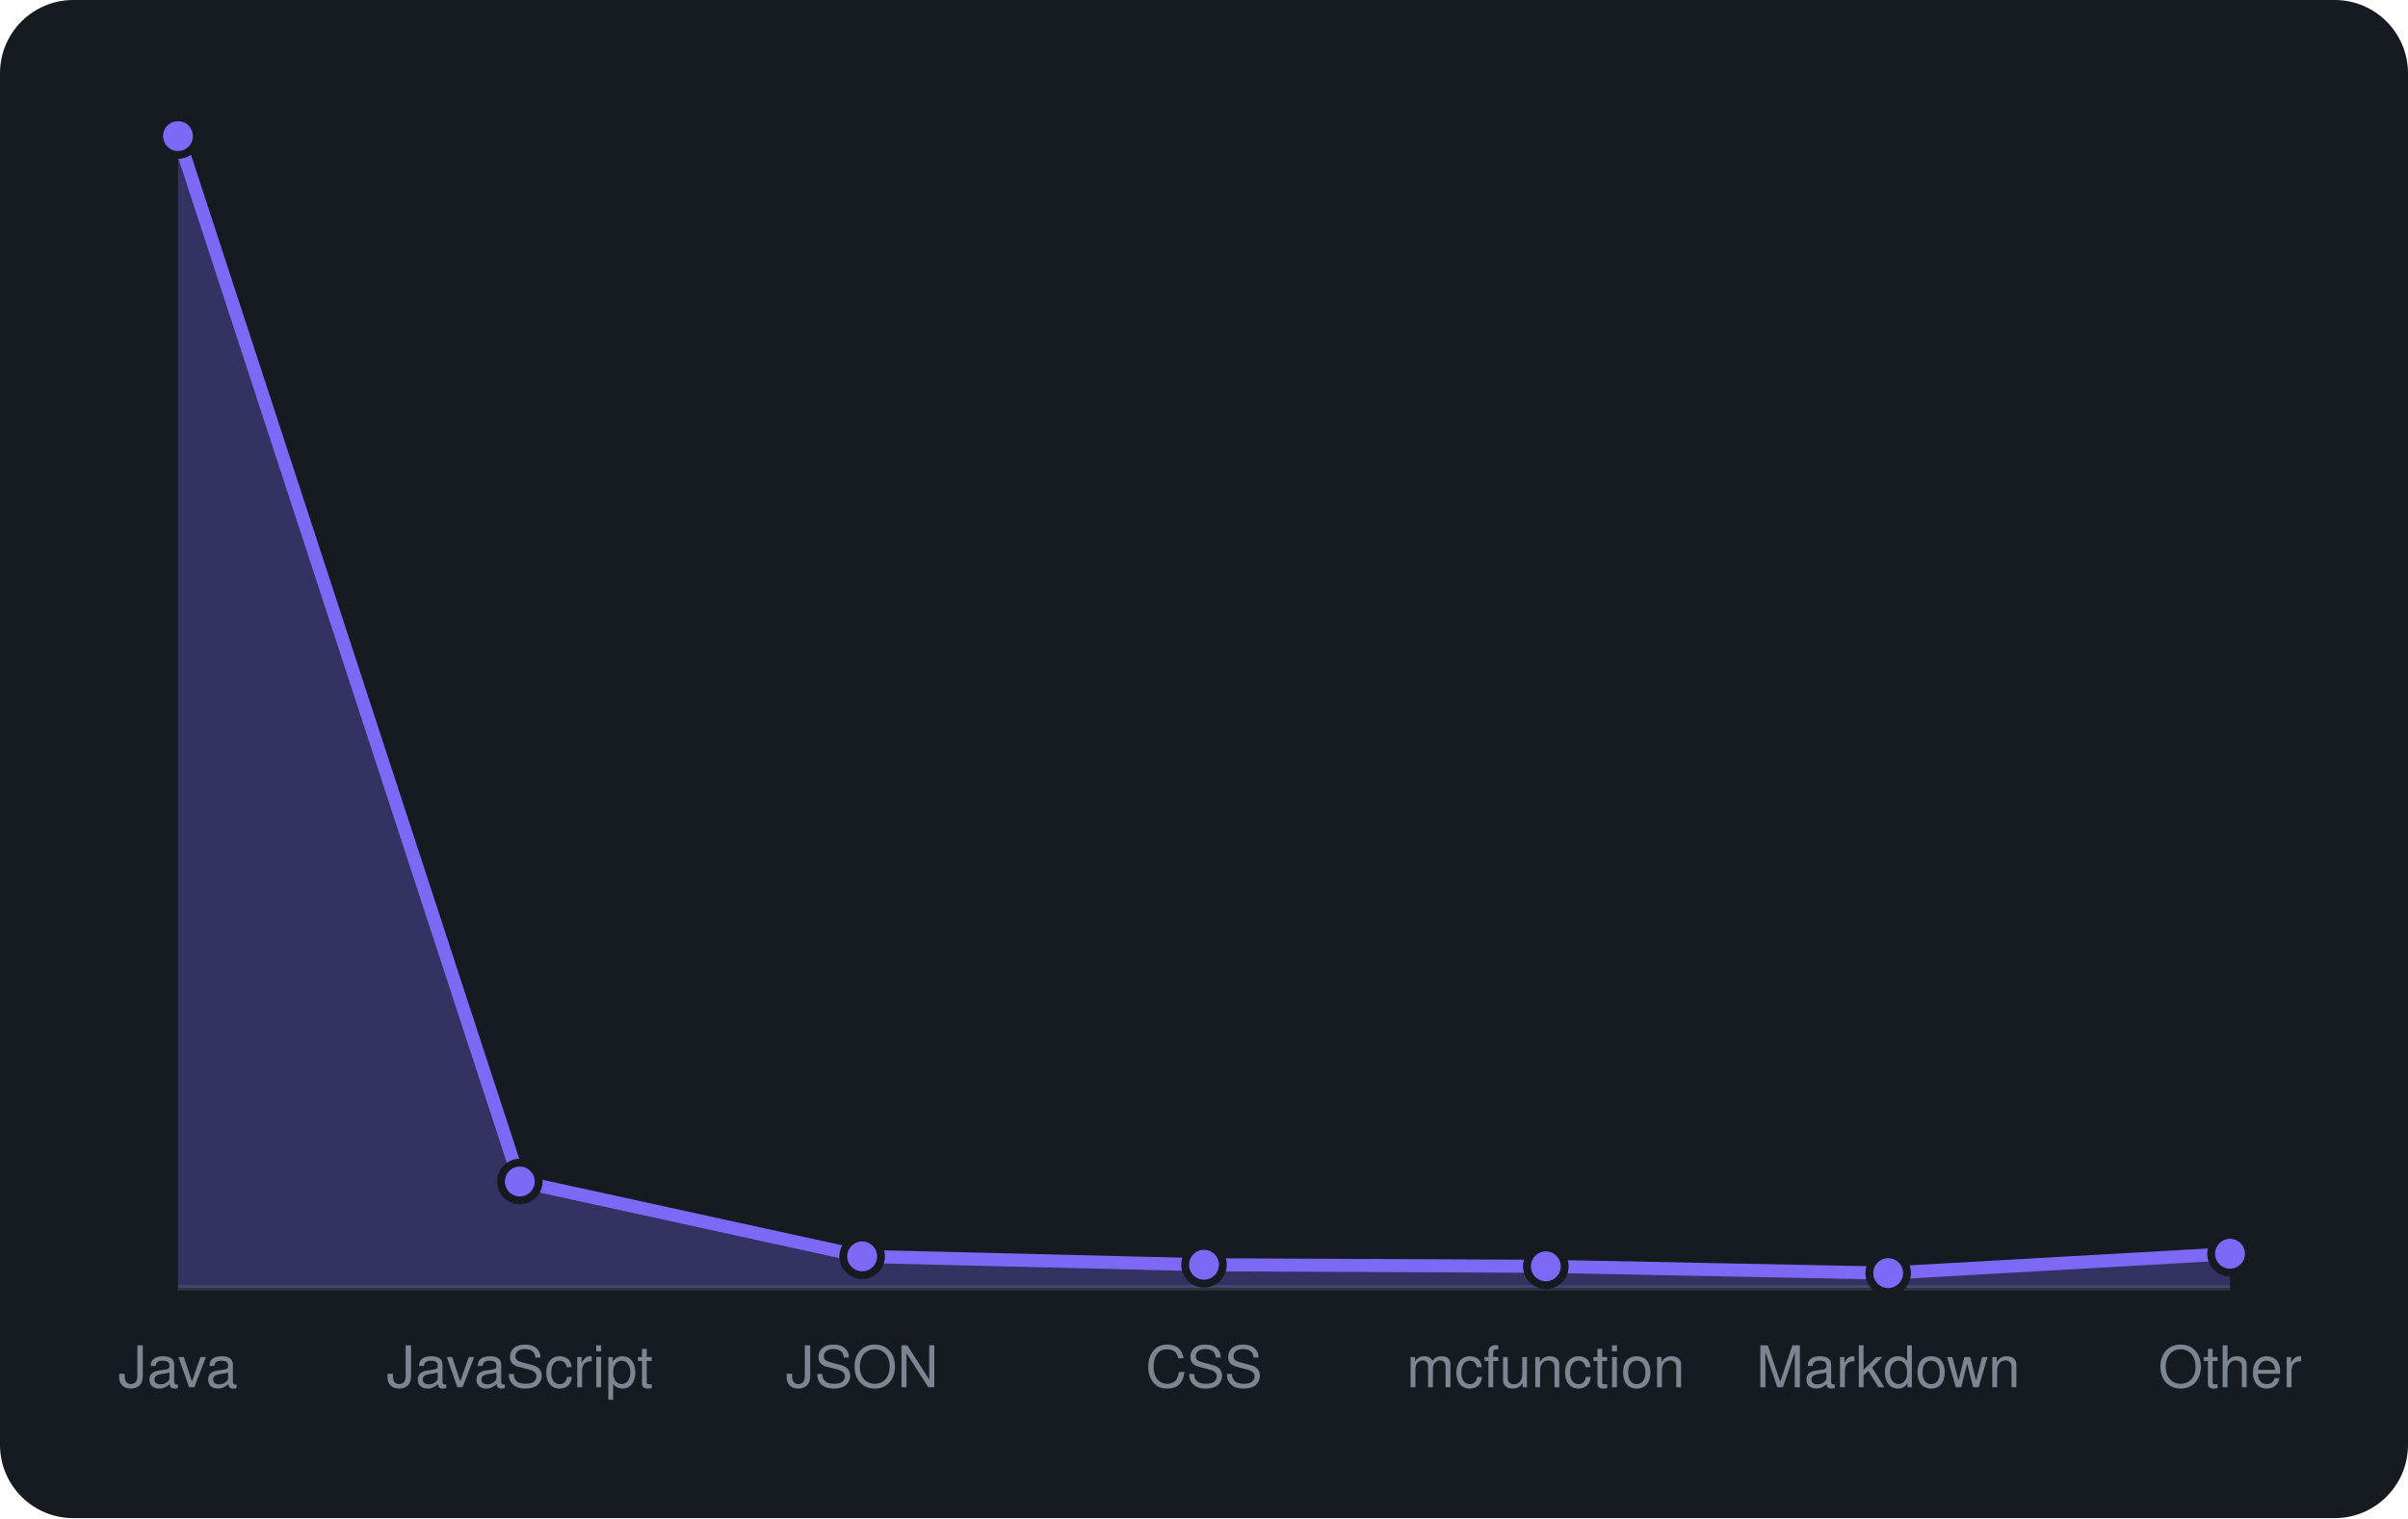
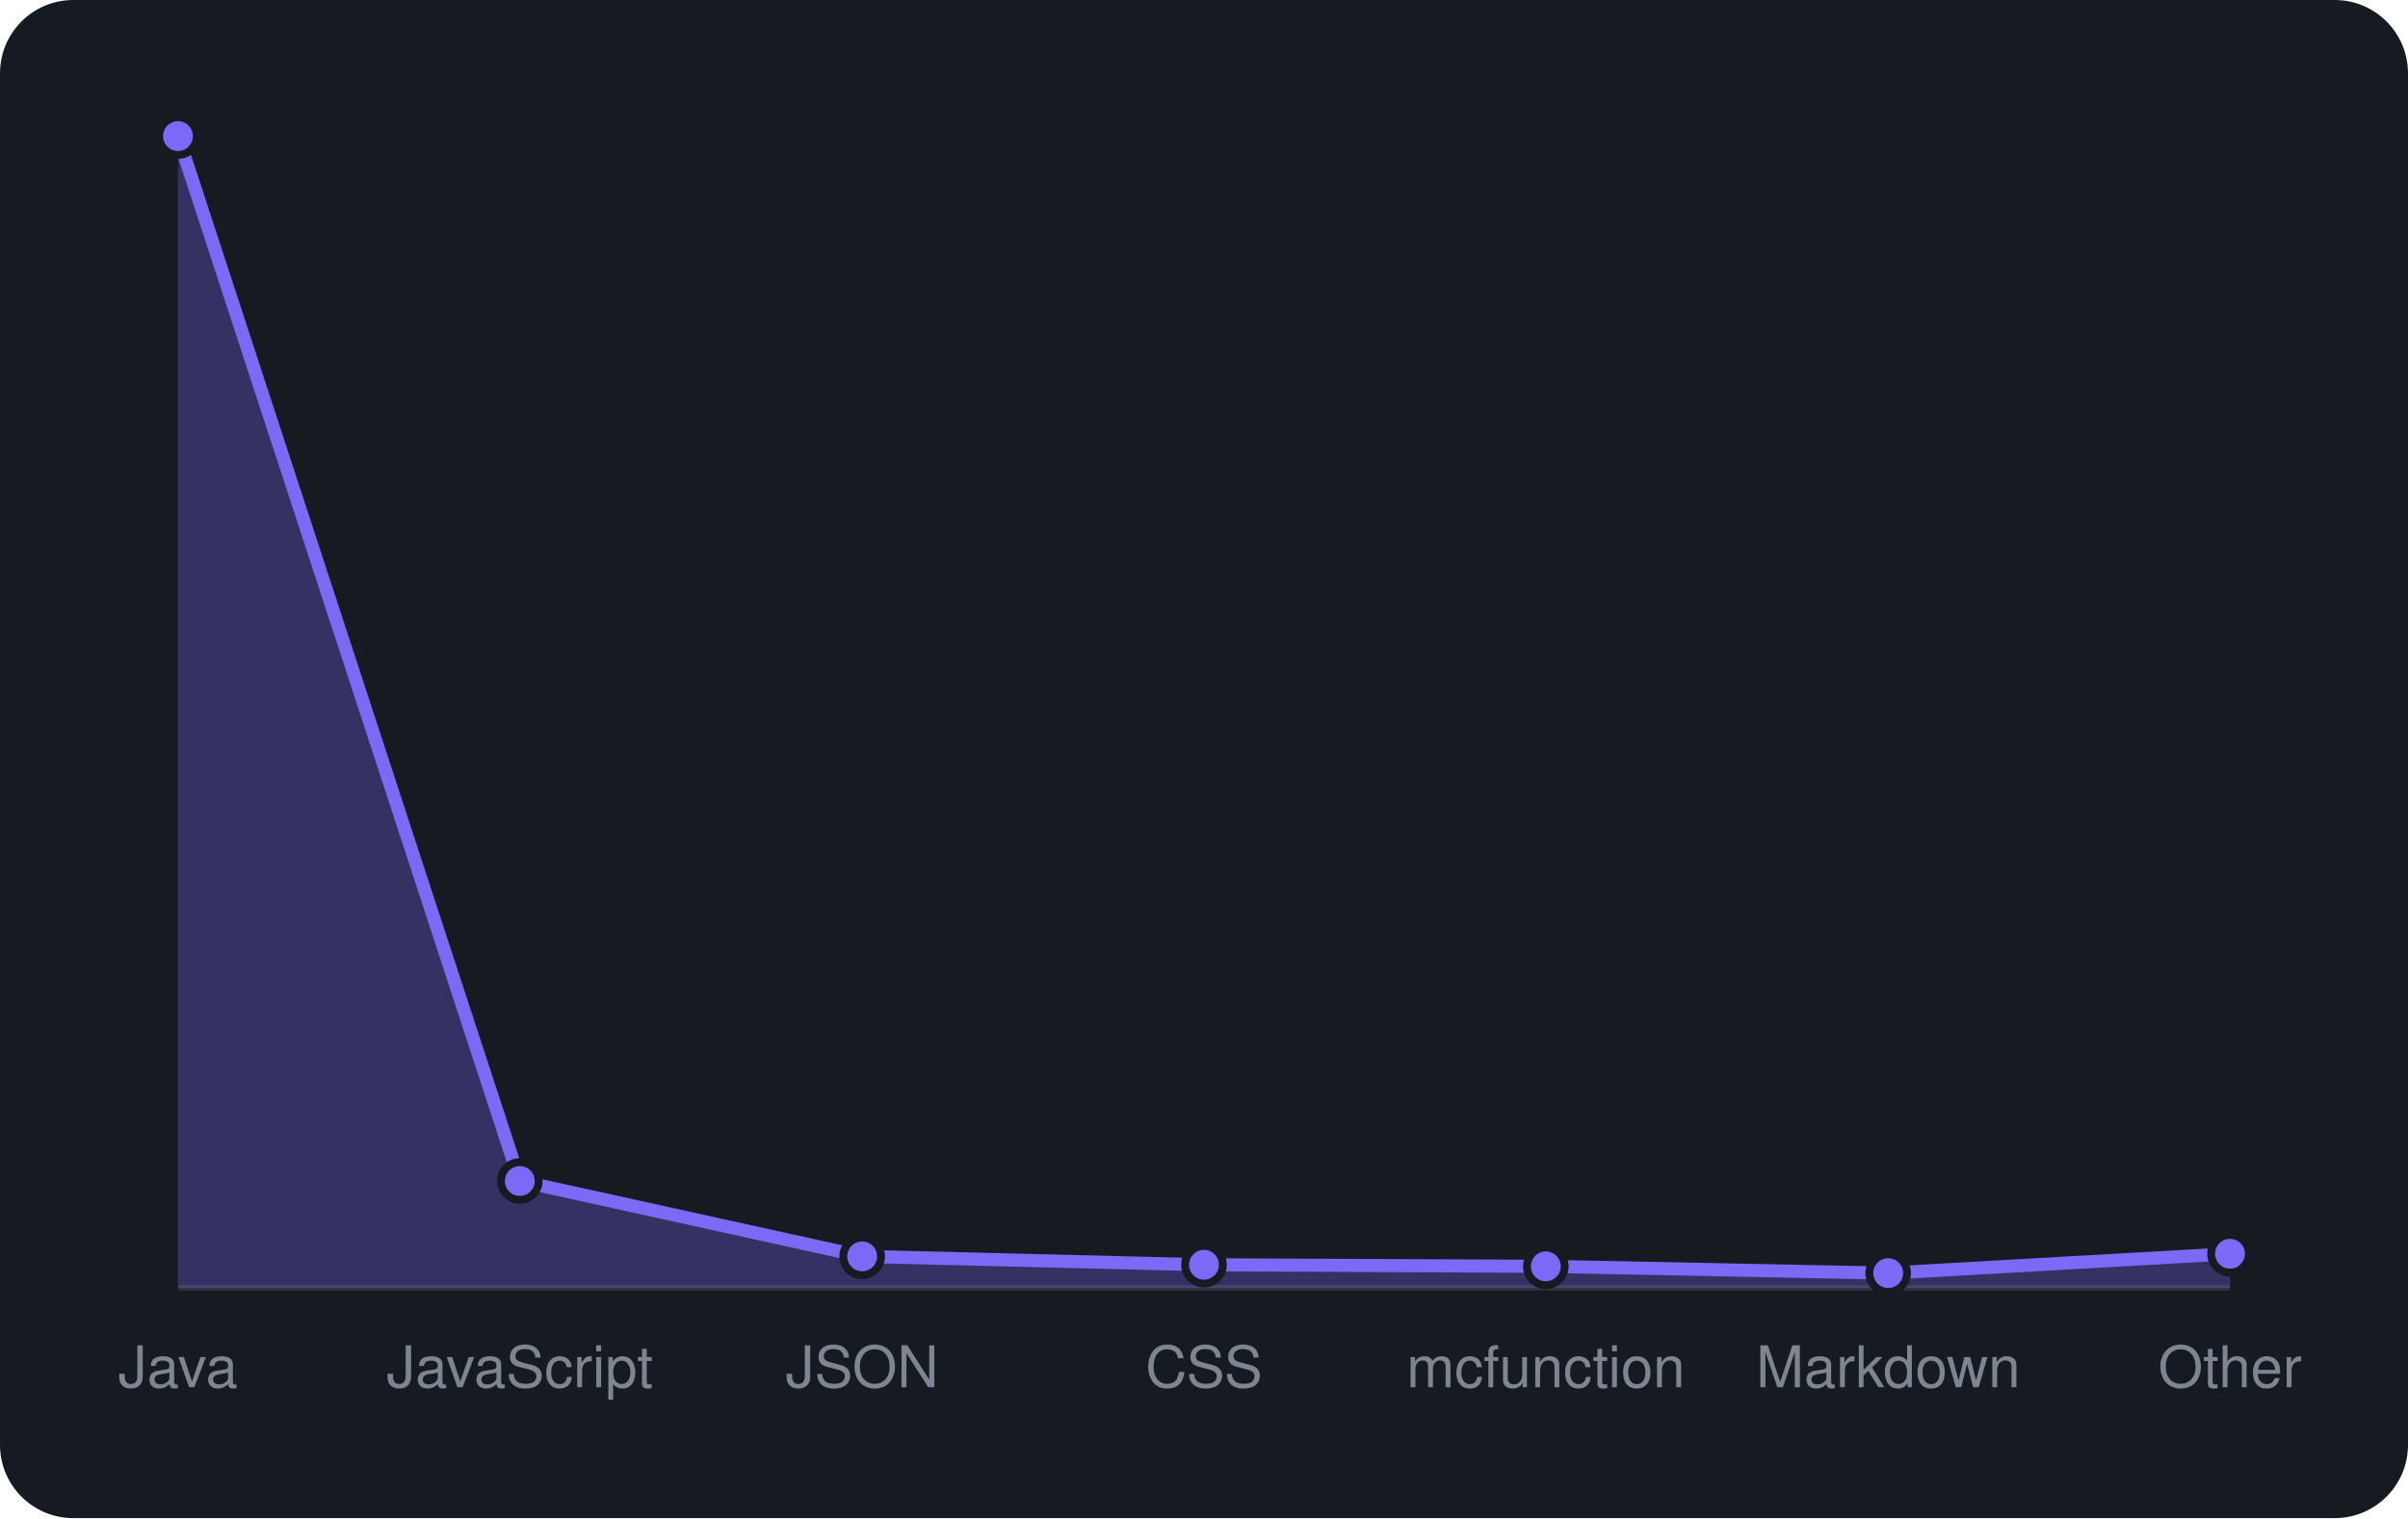
<svg xmlns="http://www.w3.org/2000/svg" viewBox="0 0 460 290" width="460" height="290" font-family="-apple-system,BlinkMacSystemFont,'Segoe UI',Helvetica,Arial,sans-serif">
  <rect width="460" height="290" rx="14" fill="#161b22" />
  <line x1="34" y1="246" x2="426" y2="246" stroke="#30363d" />
-   <path d="M34.0 246 L34.0 26.0L99.3 225.7L164.7 240.0L230.0 241.6L295.3 241.9L360.7 243.2L426.0 239.5 L426.0 246 Z" fill="rgba(124,106,247,0.3)" />
-   <path d="M34.0 26.0L99.3 225.7L164.7 240.0L230.0 241.6L295.3 241.9L360.7 243.2L426.0 239.5" fill="none" stroke="#7c6af7" stroke-width="2.5" stroke-linejoin="round" />
+   <path d="M34.0 246 L34.0 26.0L99.3 225.6L164.7 240.0L230.0 241.6L295.3 241.9L360.7 243.2L426.0 239.5 L426.0 246 Z" fill="rgba(124,106,247,0.3)" />
+   <path d="M34.0 26.0L99.3 225.6L164.7 240.0L230.0 241.6L295.3 241.9L360.7 243.2L426.0 239.5" fill="none" stroke="#7c6af7" stroke-width="2.5" stroke-linejoin="round" />
  <circle cx="34.0" cy="26.0" r="3.6" fill="#7c6af7" stroke="#161b22" stroke-width="1.5" />
-   <circle cx="99.3" cy="225.7" r="3.6" fill="#7c6af7" stroke="#161b22" stroke-width="1.5" />
+   <circle cx="99.3" cy="225.6" r="3.6" fill="#7c6af7" stroke="#161b22" stroke-width="1.5" />
  <circle cx="164.7" cy="240.0" r="3.6" fill="#7c6af7" stroke="#161b22" stroke-width="1.5" />
  <circle cx="230.0" cy="241.6" r="3.6" fill="#7c6af7" stroke="#161b22" stroke-width="1.5" />
  <circle cx="295.3" cy="241.9" r="3.6" fill="#7c6af7" stroke="#161b22" stroke-width="1.5" />
  <circle cx="360.7" cy="243.2" r="3.6" fill="#7c6af7" stroke="#161b22" stroke-width="1.5" />
  <circle cx="426.0" cy="239.5" r="3.6" fill="#7c6af7" stroke="#161b22" stroke-width="1.5" />
  <text x="34.0" y="265" text-anchor="middle" font-size="11" fill="#7d8590">Java</text>
  <text x="99.3" y="265" text-anchor="middle" font-size="11" fill="#7d8590">JavaScript</text>
  <text x="164.7" y="265" text-anchor="middle" font-size="11" fill="#7d8590">JSON</text>
  <text x="230.0" y="265" text-anchor="middle" font-size="11" fill="#7d8590">CSS</text>
  <text x="295.3" y="265" text-anchor="middle" font-size="11" fill="#7d8590">mcfunction</text>
  <text x="360.7" y="265" text-anchor="middle" font-size="11" fill="#7d8590">Markdown</text>
  <text x="426.0" y="265" text-anchor="middle" font-size="11" fill="#7d8590">Other</text>
</svg>
